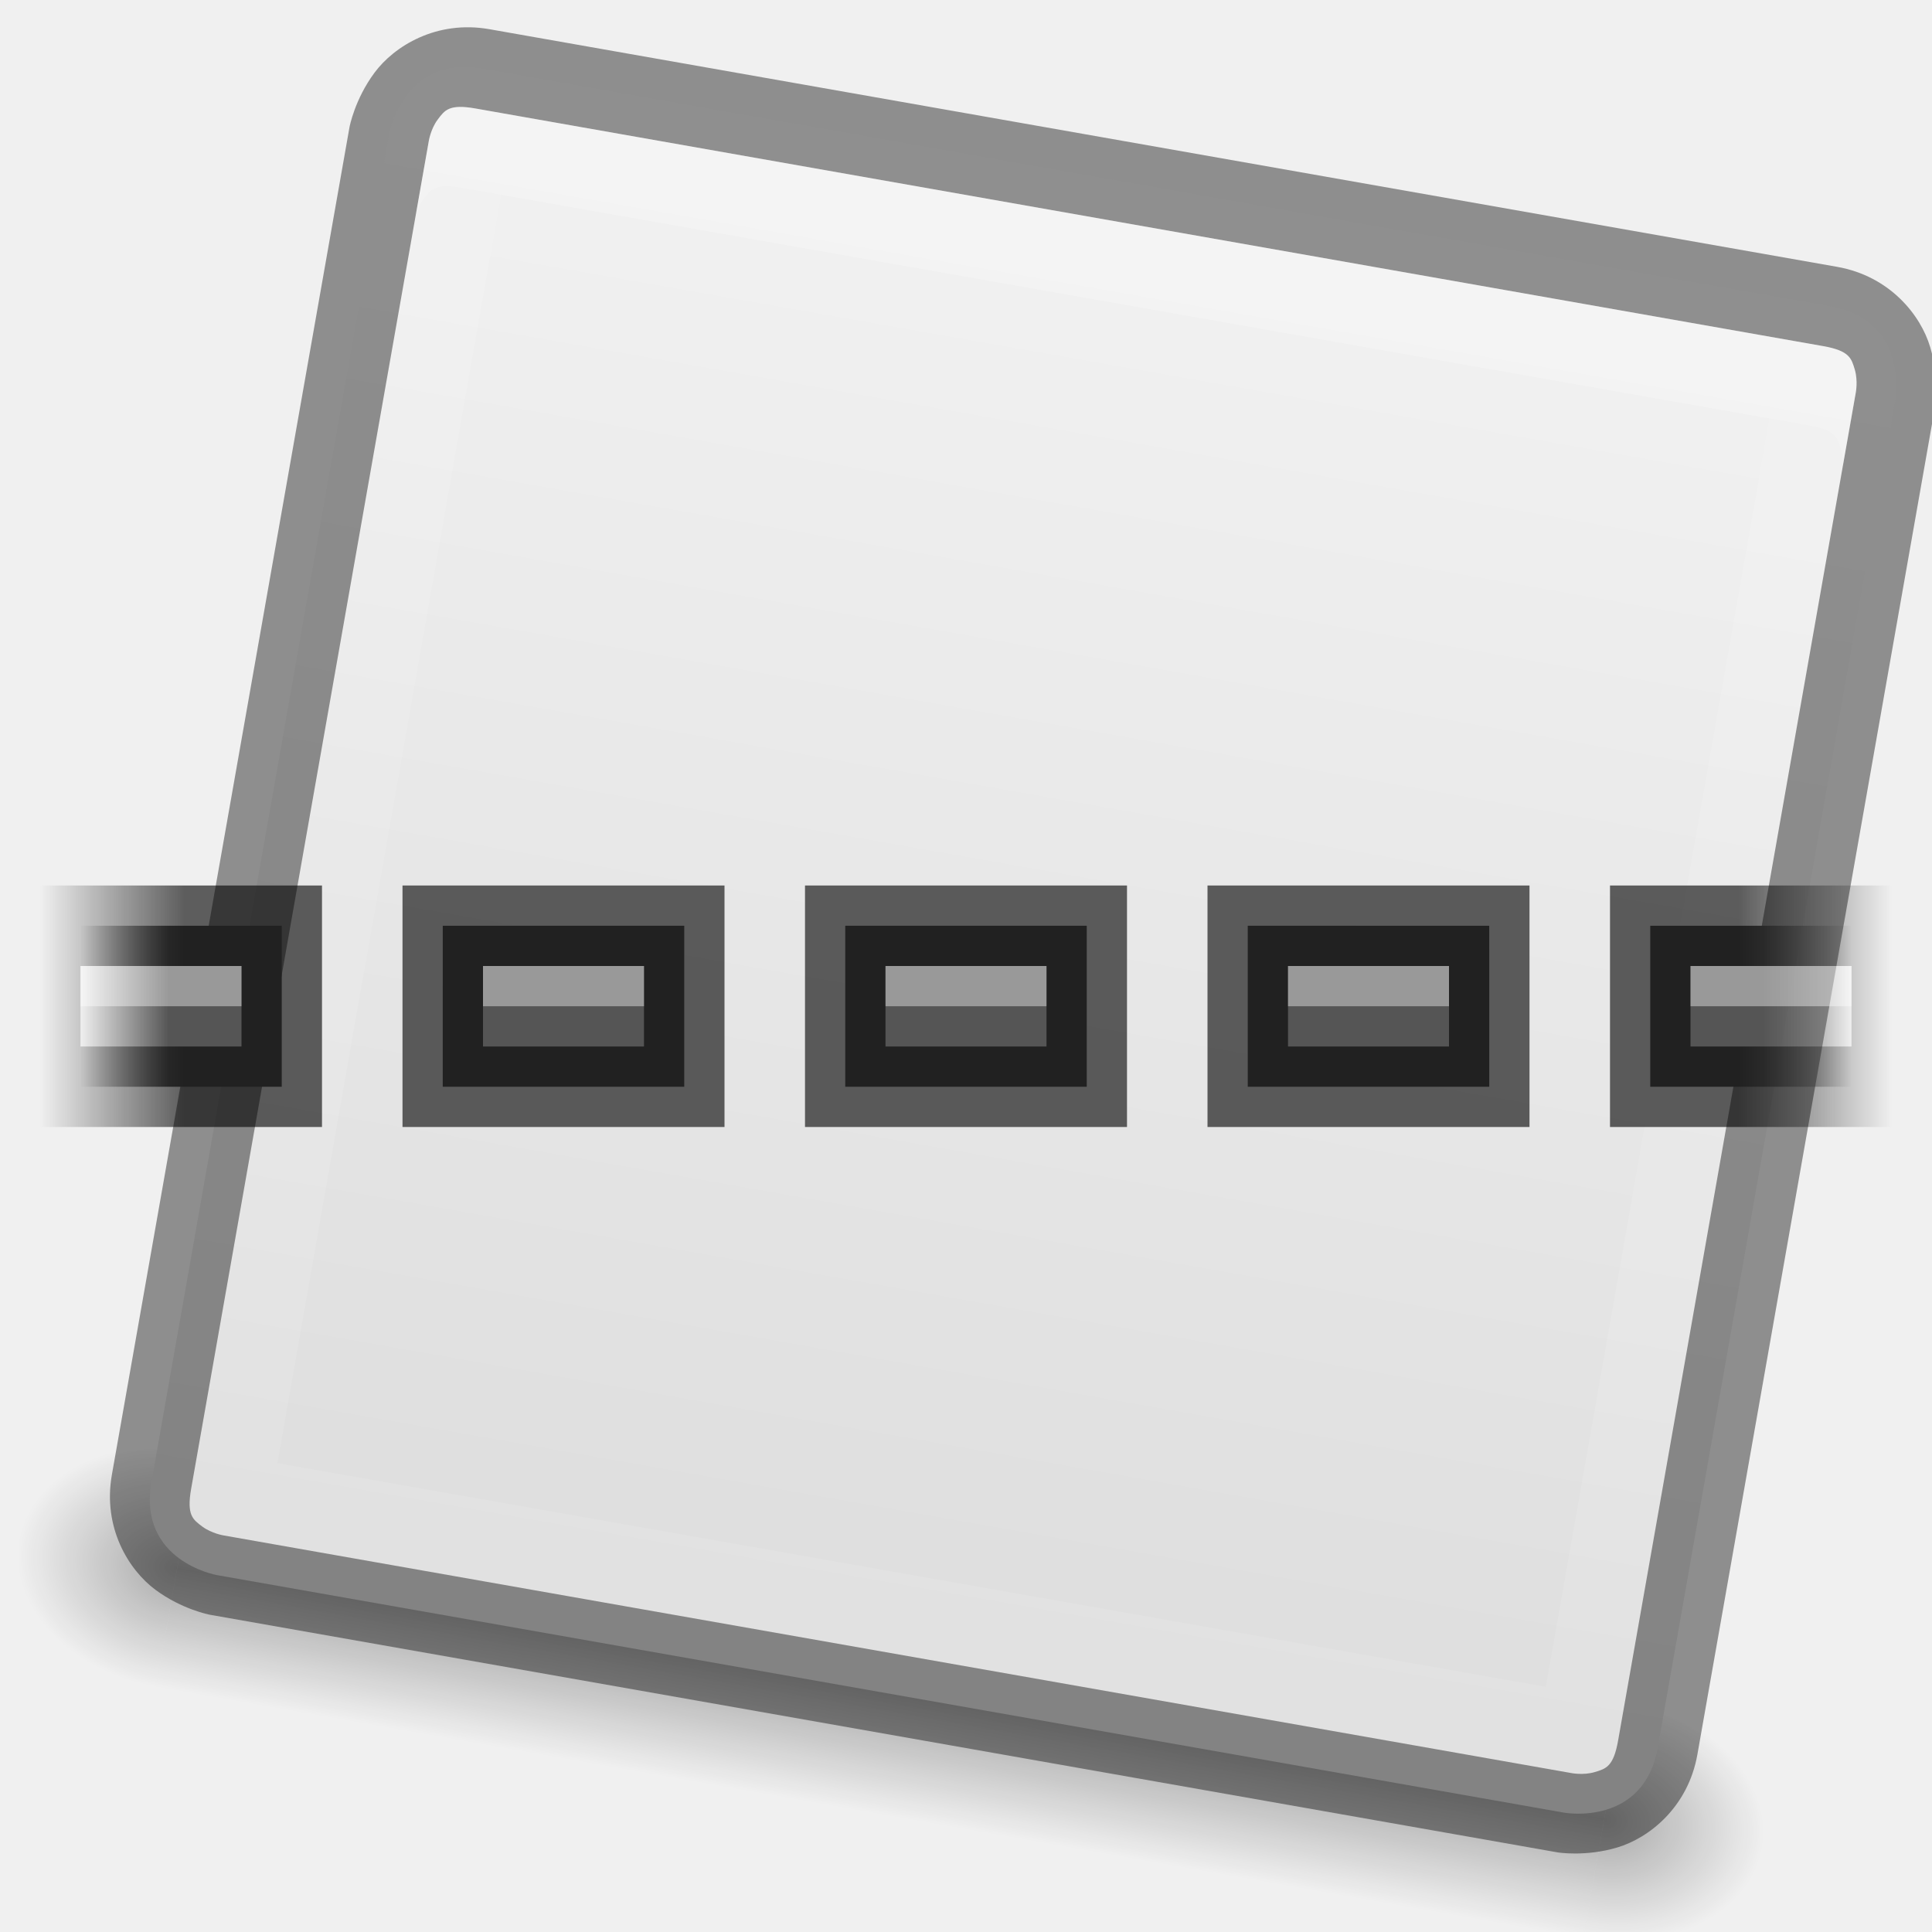
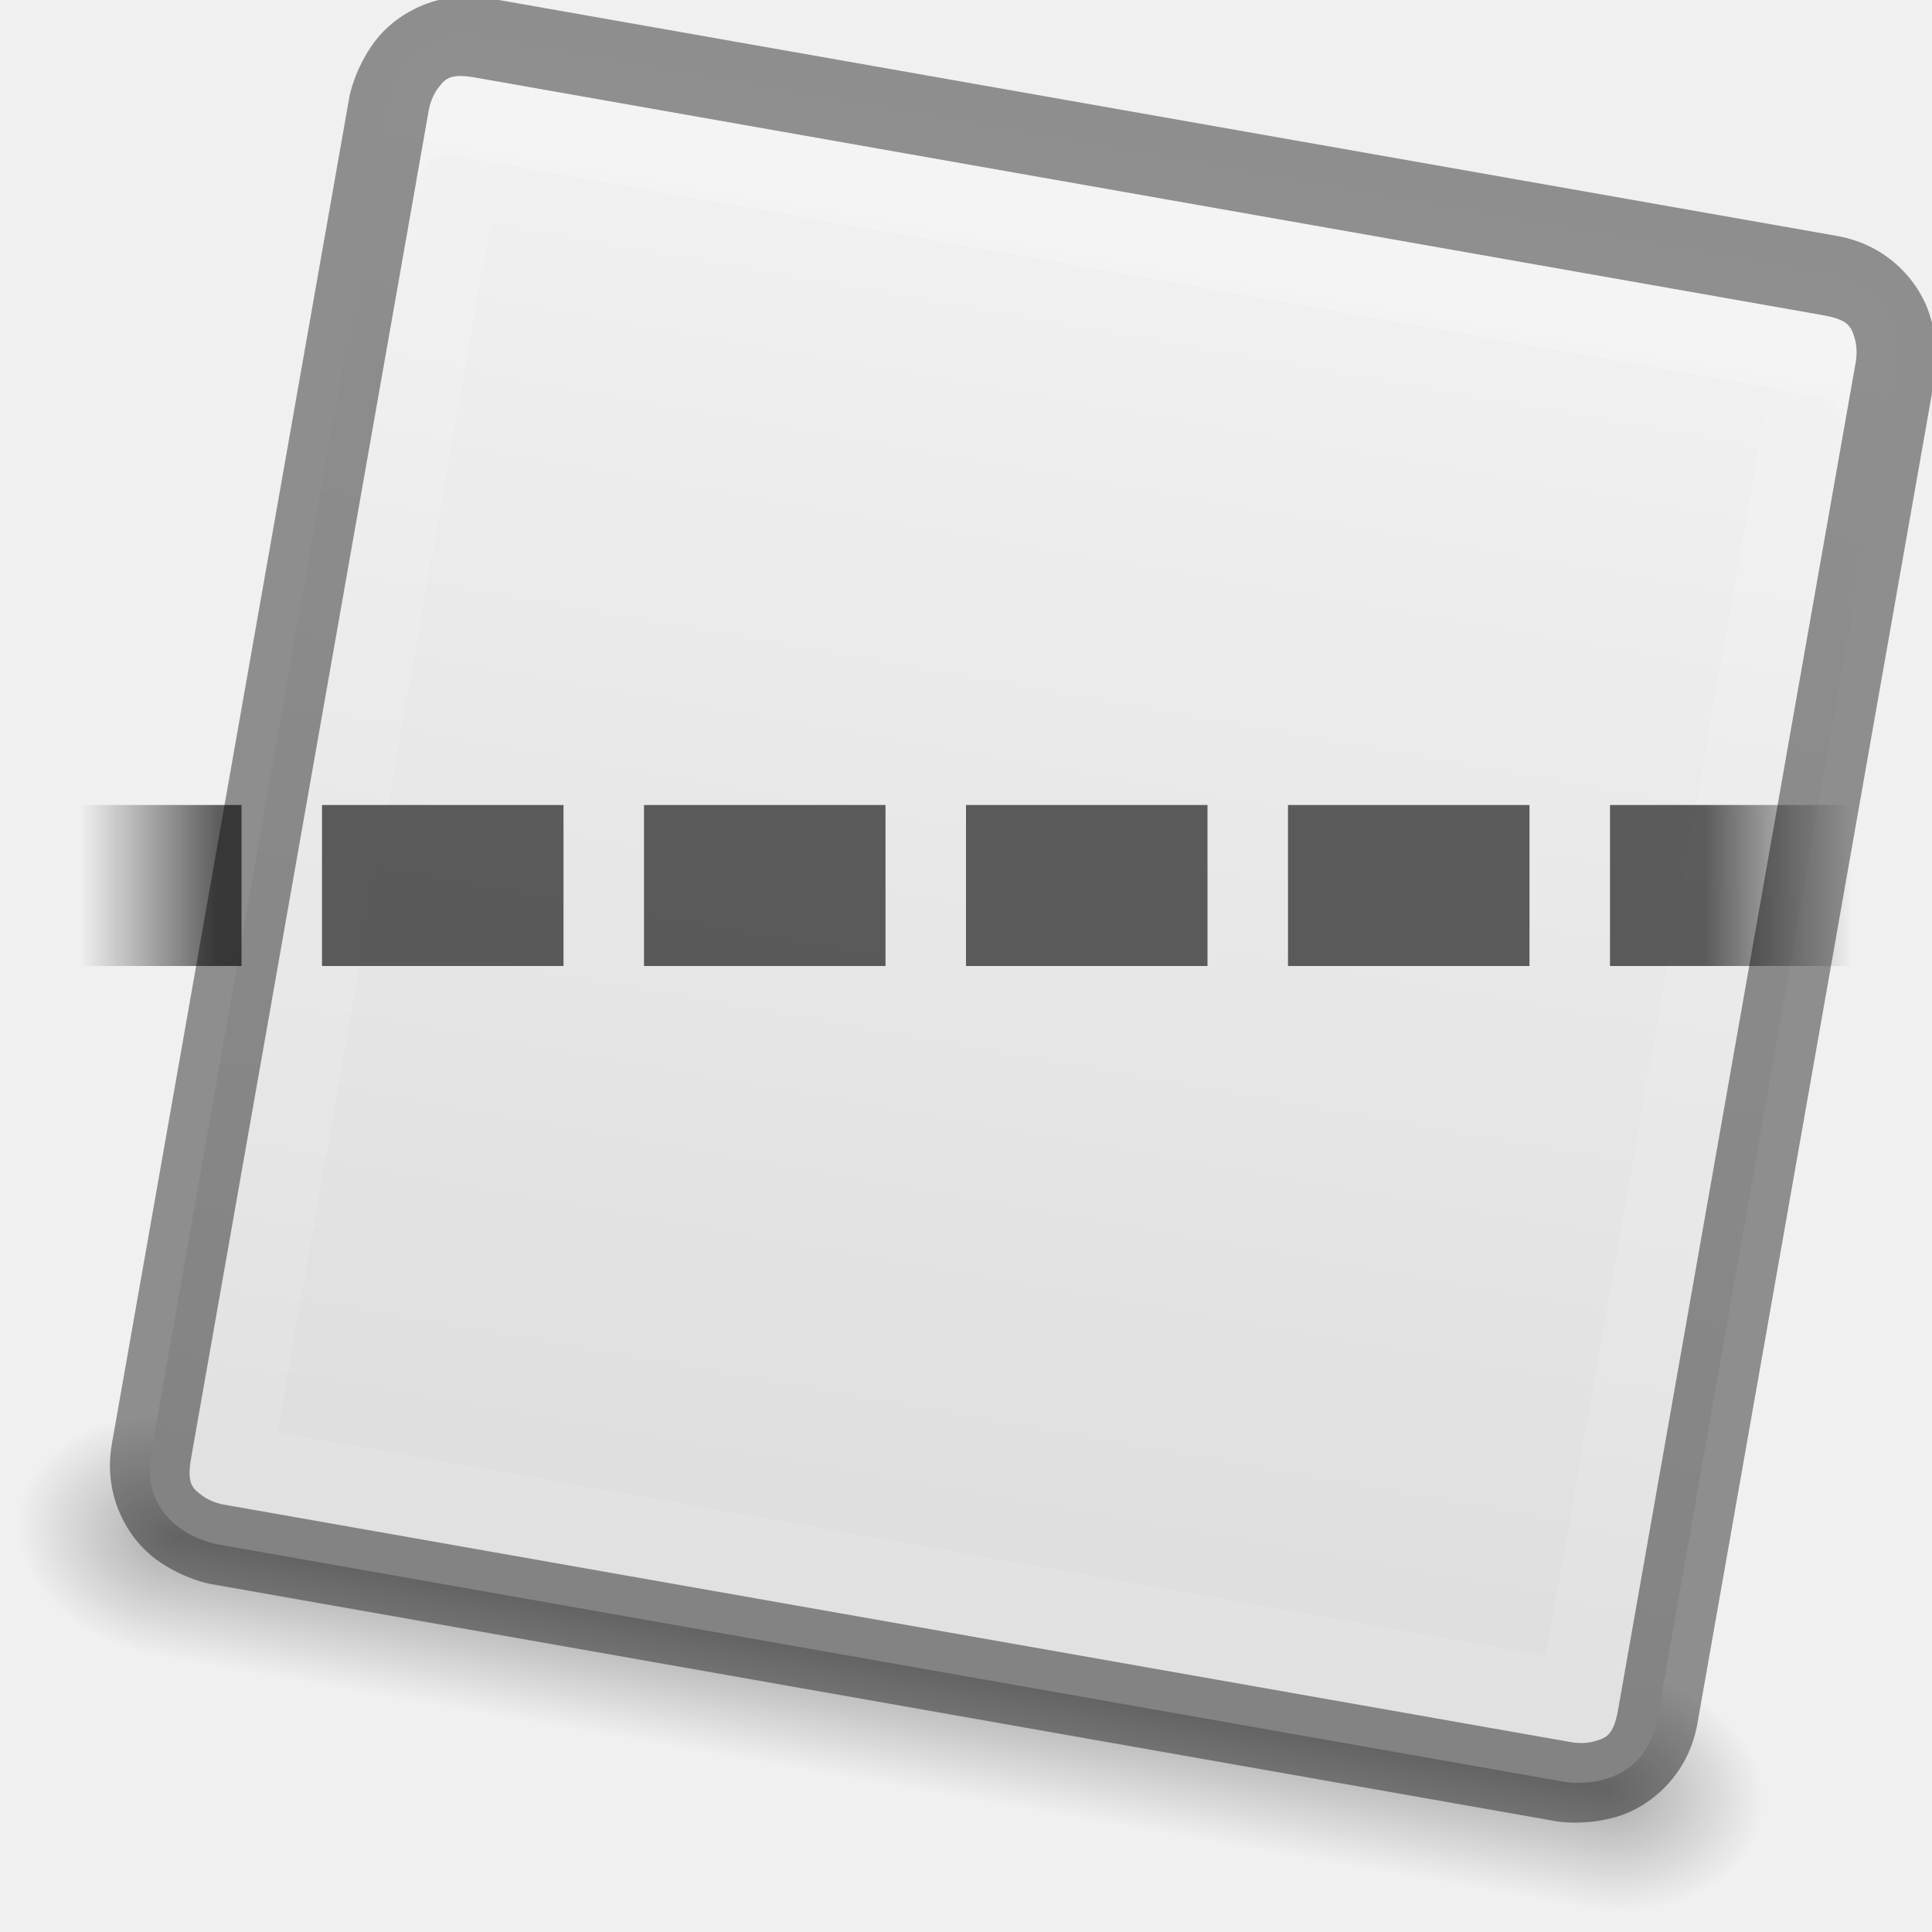
<svg xmlns="http://www.w3.org/2000/svg" xmlns:xlink="http://www.w3.org/1999/xlink" width="24" height="24" id="svg3495" version="1.1">
  <defs id="defs3497">
    <linearGradient id="linearGradient3893">
      <stop style="stop-color:#555555;stop-opacity:0;" offset="0" id="stop3895" />
      <stop id="stop3903" offset="0.05" style="stop-color:#555555;stop-opacity:1;" />
      <stop id="stop3901" offset="0.95" style="stop-color:#555555;stop-opacity:1;" />
      <stop style="stop-color:#555555;stop-opacity:0;" offset="1" id="stop3897" />
    </linearGradient>
    <linearGradient id="linearGradient3881">
      <stop style="stop-color:#000000;stop-opacity:0;" offset="0" id="stop3883" />
      <stop id="stop3891" offset="0.078" style="stop-color:#000000;stop-opacity:1;" />
      <stop id="stop3889" offset="0.917" style="stop-color:#000000;stop-opacity:1;" />
      <stop style="stop-color:#000000;stop-opacity:0;" offset="1" id="stop3885" />
    </linearGradient>
    <clipPath clipPathUnits="userSpaceOnUse" id="clipPath3669">
      <path d="M 0,96 96,96 96,0 0,0 0,96 z" id="path3671" />
    </clipPath>
    <linearGradient xlink:href="#linearGradient3821" id="linearGradient3827" x1="8" y1="16" x2="8" y2="0" gradientUnits="userSpaceOnUse" />
    <linearGradient id="linearGradient3821">
      <stop style="stop-color:#555555;stop-opacity:1;" offset="0" id="stop3823" />
      <stop style="stop-color:#666666;stop-opacity:1;" offset="1" id="stop3825" />
    </linearGradient>
    <linearGradient gradientTransform="translate(14.05243,27.327)" y2="0" x2="8" y1="16" x1="8" gradientUnits="userSpaceOnUse" id="linearGradient3056" xlink:href="#linearGradient3821" />
    <linearGradient xlink:href="#linearGradient4134" id="linearGradient4140" x1="789" y1="256" x2="827" y2="256" gradientUnits="userSpaceOnUse" />
    <linearGradient id="linearGradient4134">
      <stop style="stop-color:#ffffff;stop-opacity:1;" offset="0" id="stop4136" />
      <stop style="stop-color:#ffffff;stop-opacity:0;" offset="1" id="stop4138" />
    </linearGradient>
    <clipPath clipPathUnits="userSpaceOnUse" id="clipPath4130">
      <path id="path4132" d="M 790.438,237 C 789.626,237 789,237.626 789,238.438 l 0,35.094 c 0,0.812 0.626,1.469 1.438,1.469 l 35.125,0 c 0.812,0 1.438,-0.657 1.438,-1.469 l 0,-35.094 C 827,237.626 826.374,237 825.562,237 l -35.125,0 z" style="fill:#ba2222;fill-opacity:1;stroke:none" />
    </clipPath>
    <linearGradient id="linearGradient3413">
      <stop style="stop-color:#dddddd;stop-opacity:1;" offset="0" id="stop3415" />
      <stop style="stop-color:#f2f2f2;stop-opacity:1;" offset="1" id="stop3417" />
    </linearGradient>
    <linearGradient id="outerBackgroundGradient-6">
      <stop style="stop-color:#c23021;stop-opacity:1;" offset="0" id="stop3864-8-6-0" />
      <stop style="stop-color:#e74c3c;stop-opacity:1;" offset="1" id="stop3866-9-1-7" />
    </linearGradient>
    <linearGradient xlink:href="#linearGradient4134" id="linearGradient3907" x1="2" y1="11" x2="20" y2="11" gradientUnits="userSpaceOnUse" gradientTransform="matrix(0,1,-1,0,22,26)" />
    <linearGradient xlink:href="#linearGradient3413" id="linearGradient3796" gradientUnits="userSpaceOnUse" gradientTransform="matrix(0,-1,1,0,0,22)" x1="1.5" y1="11" x2="20.5" y2="11" />
    <linearGradient xlink:href="#linearGradient3413" id="linearGradient3803" gradientUnits="userSpaceOnUse" gradientTransform="matrix(0,-1,1,0,0,22)" x1="1.5" y1="11" x2="20.5" y2="11" />
    <linearGradient xlink:href="#linearGradient3413" id="linearGradient3812" gradientUnits="userSpaceOnUse" gradientTransform="matrix(0,-1,1,0,0,22)" x1="1.5" y1="11" x2="20.5" y2="11" />
    <linearGradient xlink:href="#linearGradient3413" id="linearGradient3822" gradientUnits="userSpaceOnUse" gradientTransform="matrix(0,-1,1,0,0,22)" x1="1.5" y1="11" x2="20.5" y2="11" />
    <linearGradient xlink:href="#linearGradient3413" id="linearGradient3831" gradientUnits="userSpaceOnUse" gradientTransform="matrix(0,-1,1,0,0,22)" x1="1.5" y1="11" x2="20.5" y2="11" />
    <linearGradient id="linearGradient6557-4">
      <stop style="stop-color:#fce94f;stop-opacity:1;" offset="0" id="stop6559-2" />
      <stop id="stop6565-2" offset="0.673" style="stop-color:#fce94f;stop-opacity:1" />
      <stop style="stop-color:#fce94f;stop-opacity:0;" offset="1" id="stop6561-7" />
    </linearGradient>
    <radialGradient r="5.5" fy="785.157" fx="316.086" cy="785.157" cx="316.086" gradientTransform="matrix(2.173027,0,0,1.959418,-672.2571,-1534.79)" gradientUnits="userSpaceOnUse" id="radialGradient4371" xlink:href="#linearGradient6620-1" />
    <linearGradient id="linearGradient6620-1">
      <stop id="stop6622-7" offset="0" style="stop-color:#ffffff;stop-opacity:1" />
      <stop style="stop-color:#ffffff;stop-opacity:1" offset="0.33" id="stop6624-4" />
      <stop id="stop6626-5" offset="1" style="stop-color:#fce94f;stop-opacity:1" />
    </linearGradient>
    <radialGradient r="5.219" fy="816.907" fx="309.365" cy="816.907" cx="309.365" gradientTransform="matrix(4.569747,-0.00304895,0,4.237764,-1400.227,-3458.413)" gradientUnits="userSpaceOnUse" id="radialGradient4373" xlink:href="#linearGradient6633" />
    <linearGradient id="linearGradient6633">
      <stop id="stop6635" offset="0" style="stop-color:#edd400;stop-opacity:1" />
      <stop id="stop6637" offset="1" style="stop-color:#c4a000;stop-opacity:1" />
    </linearGradient>
    <radialGradient xlink:href="#linearGradient6557-4" id="radialGradient4133" gradientUnits="userSpaceOnUse" cx="311.469" cy="828.531" fx="311.469" fy="828.531" r="3.281" />
    <radialGradient xlink:href="#linearGradient6620-1" id="radialGradient4135" gradientUnits="userSpaceOnUse" gradientTransform="matrix(2.173027,0,0,1.959418,-672.2571,-1534.79)" cx="316.086" cy="785.157" fx="316.086" fy="785.157" r="5.5" />
    <radialGradient xlink:href="#linearGradient6633" id="radialGradient4137" gradientUnits="userSpaceOnUse" gradientTransform="matrix(4.569747,-0.00304895,0,4.237764,-1400.227,-3458.413)" cx="309.365" cy="816.907" fx="309.365" fy="816.907" r="5.219" />
    <linearGradient y2="10.349" x2="29.441" y1="27.801" x1="29.441" gradientTransform="matrix(0.4921958,0,0,0.4583923,-4.490694,7.266942)" gradientUnits="userSpaceOnUse" id="linearGradient3093" xlink:href="#outerBackgroundGradient-6-8" />
    <linearGradient id="outerBackgroundGradient-6-8">
      <stop style="stop-color:#c23021;stop-opacity:1;" offset="0" id="stop3864-8-6-0-5" />
      <stop style="stop-color:#e74c3c;stop-opacity:1;" offset="1" id="stop3866-9-1-7-0" />
    </linearGradient>
    <linearGradient id="linearGradient3952">
      <stop style="stop-color:#000000;stop-opacity:1;" offset="0" id="stop3954" />
      <stop style="stop-color:#000000;stop-opacity:0;" offset="1" id="stop3956" />
    </linearGradient>
    <linearGradient id="linearGradient3944">
      <stop style="stop-color:#000000;stop-opacity:1;" offset="0" id="stop3946" />
      <stop style="stop-color:#000000;stop-opacity:0;" offset="1" id="stop3948" />
    </linearGradient>
    <linearGradient id="linearGradient3960">
      <stop style="stop-color:#000000;stop-opacity:0;" offset="0" id="stop3962" />
      <stop id="stop3970" offset="0.5" style="stop-color:#000000;stop-opacity:1;" />
      <stop style="stop-color:#000000;stop-opacity:0;" offset="1" id="stop3964" />
    </linearGradient>
    <linearGradient y2="42" x2="25" y1="45" x1="25" gradientTransform="translate(-4,0)" gradientUnits="userSpaceOnUse" id="linearGradient3196" xlink:href="#linearGradient3960" />
    <linearGradient id="linearGradient3251">
      <stop style="stop-color:#000000;stop-opacity:0;" offset="0" id="stop3253" />
      <stop id="stop3255" offset="0.5" style="stop-color:#000000;stop-opacity:1;" />
      <stop style="stop-color:#000000;stop-opacity:0;" offset="1" id="stop3257" />
    </linearGradient>
    <linearGradient xlink:href="#linearGradient3960" id="linearGradient4474" gradientUnits="userSpaceOnUse" gradientTransform="translate(-8,2.999999)" x1="25" y1="45" x2="25" y2="42" />
    <radialGradient xlink:href="#linearGradient3944" id="radialGradient4477" gradientUnits="userSpaceOnUse" gradientTransform="matrix(1,0,0,0.75,-7,13.875)" cx="9" cy="43.5" fx="9" fy="43.5" r="2" />
    <radialGradient xlink:href="#linearGradient3952" id="radialGradient4480" gradientUnits="userSpaceOnUse" gradientTransform="matrix(1,0,0,0.75,-20,13.875)" cx="40" cy="43.5" fx="40" fy="43.5" r="2" />
    <radialGradient xlink:href="#linearGradient6557-4-7" id="radialGradient4268" gradientUnits="userSpaceOnUse" cx="311.469" cy="828.531" fx="311.469" fy="828.531" r="3.281" />
    <linearGradient id="linearGradient6557-4-7">
      <stop style="stop-color:#fce94f;stop-opacity:1;" offset="0" id="stop6559-2-6" />
      <stop id="stop6565-2-5" offset="0.673" style="stop-color:#fce94f;stop-opacity:1" />
      <stop style="stop-color:#fce94f;stop-opacity:0;" offset="1" id="stop6561-7-6" />
    </linearGradient>
    <radialGradient xlink:href="#linearGradient6620-1-2" id="radialGradient4270" gradientUnits="userSpaceOnUse" gradientTransform="matrix(2.173027,0,0,1.959418,-672.2571,-1534.79)" cx="316.086" cy="785.157" fx="316.086" fy="785.157" r="5.5" />
    <linearGradient id="linearGradient6620-1-2">
      <stop id="stop6622-7-6" offset="0" style="stop-color:#ffffff;stop-opacity:1" />
      <stop style="stop-color:#ffffff;stop-opacity:1" offset="0.33" id="stop6624-4-2" />
      <stop id="stop6626-5-6" offset="1" style="stop-color:#fce94f;stop-opacity:1" />
    </linearGradient>
    <radialGradient xlink:href="#linearGradient6633-1" id="radialGradient4272" gradientUnits="userSpaceOnUse" gradientTransform="matrix(4.569747,-0.00304895,0,4.237764,-1400.227,-3458.413)" cx="309.365" cy="816.907" fx="309.365" fy="816.907" r="5.219" />
    <linearGradient id="linearGradient6633-1">
      <stop id="stop6635-2" offset="0" style="stop-color:#edd400;stop-opacity:1" />
      <stop id="stop6637-5" offset="1" style="stop-color:#c4a000;stop-opacity:1" />
    </linearGradient>
    <radialGradient r="5.5" fy="785.157" fx="316.086" cy="785.157" cx="316.086" gradientTransform="matrix(2.173027,0,0,1.959418,-672.2571,-1534.79)" gradientUnits="userSpaceOnUse" id="radialGradient4402" xlink:href="#linearGradient6620-1-2" />
    <radialGradient r="5.219" fy="816.907" fx="309.365" cy="816.907" cx="309.365" gradientTransform="matrix(4.569747,-0.00304895,0,4.237764,-1400.227,-3458.413)" gradientUnits="userSpaceOnUse" id="radialGradient4404" xlink:href="#linearGradient6633-1" />
-     <linearGradient xlink:href="#linearGradient3881" id="linearGradient3887" x1="0.5" y1="12.5" x2="23.5" y2="12.5" gradientUnits="userSpaceOnUse" />
-     <linearGradient xlink:href="#linearGradient3893" id="linearGradient3899" x1="1" y1="12.5" x2="23" y2="12.5" gradientUnits="userSpaceOnUse" />
-     <radialGradient xlink:href="#linearGradient3952" id="radialGradient3923" gradientUnits="userSpaceOnUse" gradientTransform="matrix(1,0,0,0.75,-20,13.875)" cx="40" cy="43.5" fx="40" fy="43.5" r="2" />
-     <radialGradient xlink:href="#linearGradient3944" id="radialGradient3925" gradientUnits="userSpaceOnUse" gradientTransform="matrix(1,0,0,0.75,-7,13.875)" cx="9" cy="43.5" fx="9" fy="43.5" r="2" />
-     <linearGradient xlink:href="#linearGradient3960" id="linearGradient3927" gradientUnits="userSpaceOnUse" gradientTransform="translate(-8,2.999999)" x1="25" y1="45" x2="25" y2="42" />
-     <linearGradient xlink:href="#linearGradient3413" id="linearGradient3929" gradientUnits="userSpaceOnUse" gradientTransform="matrix(0,-1,1,0,1,23)" x1="1.5" y1="11" x2="20.5" y2="11" />
    <linearGradient xlink:href="#linearGradient3881" id="linearGradient4125" gradientUnits="userSpaceOnUse" x1="0.5" y1="12.5" x2="23.5" y2="12.5" gradientTransform="translate(0,-2)" />
    <linearGradient xlink:href="#linearGradient3893" id="linearGradient4127" gradientUnits="userSpaceOnUse" x1="1" y1="12.5" x2="23" y2="12.5" />
+     <linearGradient xlink:href="#linearGradient3413" id="linearGradient3920" gradientUnits="userSpaceOnUse" gradientTransform="translate(1,-2)" x1="6" y1="21" x2="6" y2="2" />
+     <linearGradient xlink:href="#linearGradient3413" id="linearGradient4075" gradientUnits="userSpaceOnUse" gradientTransform="translate(1,-2)" x1="9" y1="14" x2="0" y2="14" />
+     <linearGradient xlink:href="#linearGradient3881" id="linearGradient4146" gradientUnits="userSpaceOnUse" x1="1" y1="12.5" x2="23" y2="12.5" gradientTransform="translate(0,-2)" />
+     <linearGradient xlink:href="#linearGradient3881" id="linearGradient4292" gradientUnits="userSpaceOnUse" gradientTransform="translate(0,-2)" x1="1" y1="12.5" x2="23" y2="12.5" />
+     <linearGradient xlink:href="#linearGradient3413" id="linearGradient4294" gradientUnits="userSpaceOnUse" gradientTransform="translate(1,-2)" x1="9" y1="14" x2="0" y2="14" />
+     <linearGradient xlink:href="#linearGradient3881" id="linearGradient4302" gradientUnits="userSpaceOnUse" gradientTransform="translate(0,-2)" x1="1" y1="12.5" x2="23" y2="12.5" />
+     <radialGradient xlink:href="#linearGradient3952-8" id="radialGradient3923" gradientUnits="userSpaceOnUse" gradientTransform="matrix(1,0,0,0.75,-20,13.875)" cx="40" cy="43.5" fx="40" fy="43.5" r="2" />
+     <linearGradient id="linearGradient3952-8">
+       <stop style="stop-color:#000000;stop-opacity:1;" offset="0" id="stop3954-6" />
+       <stop style="stop-color:#000000;stop-opacity:0;" offset="1" id="stop3956-0" />
+     </linearGradient>
+     <radialGradient xlink:href="#linearGradient3944-3" id="radialGradient3925" gradientUnits="userSpaceOnUse" gradientTransform="matrix(1,0,0,0.75,-7,13.875)" cx="9" cy="43.5" fx="9" fy="43.5" r="2" />
+     <linearGradient id="linearGradient3944-3">
+       <stop style="stop-color:#000000;stop-opacity:1;" offset="0" id="stop3946-5" />
+       <stop style="stop-color:#000000;stop-opacity:0;" offset="1" id="stop3948-4" />
+     </linearGradient>
+     <linearGradient xlink:href="#linearGradient3960-2" id="linearGradient3927" gradientUnits="userSpaceOnUse" gradientTransform="translate(-8,2.999999)" x1="25" y1="45" x2="25" y2="42" />
+     <linearGradient id="linearGradient3960-2">
+       <stop style="stop-color:#000000;stop-opacity:0;" offset="0" id="stop3962-1" />
+       <stop id="stop3970-4" offset="0.5" style="stop-color:#000000;stop-opacity:1;" />
+       <stop style="stop-color:#000000;stop-opacity:0;" offset="1" id="stop3964-4" />
+     </linearGradient>
+     <linearGradient xlink:href="#linearGradient3413-6" id="linearGradient3929" gradientUnits="userSpaceOnUse" gradientTransform="matrix(0,-1,1,0,1,23)" x1="1.5" y1="11" x2="20.5" y2="11" />
+     <linearGradient id="linearGradient3413-6">
+       <stop style="stop-color:#dddddd;stop-opacity:1;" offset="0" id="stop3415-3" />
+       <stop style="stop-color:#f2f2f2;stop-opacity:1;" offset="1" id="stop3417-3" />
+     </linearGradient>
+     <linearGradient xlink:href="#linearGradient3881" id="linearGradient4720" gradientUnits="userSpaceOnUse" gradientTransform="translate(0,-3)" x1="1" y1="12.5" x2="23" y2="12.5" />
  </defs>
-   <g id="layer1" transform="translate(0,-24)">
-     <g id="g3905" transform="matrix(0.9848078,0.1736482,-0.1736482,0.9848078,7.147337,-1.850134)">
+   <g id="layer1" transform="translate(0,-24)" />
+   <g id="layer2" transform="translate(0,2)">
+     <g id="g3905" transform="matrix(0.9848078,0.1736482,-0.1736482,0.9848078,7.147246,-28.23363)">
      <g transform="translate(1,-1)" id="g4741">
        <path style="opacity:0.3;fill:url(#radialGradient3923);fill-opacity:1;stroke:none" d="m 20,45 0,3 0.5,0 c 0.831,0 1.5,-0.669 1.5,-1.5 0,-0.831 -0.669,-1.5 -1.5,-1.5 l -0.5,0 z" id="rect3940" />
        <path style="opacity:0.3;fill:url(#radialGradient3925);fill-opacity:1;stroke:none" d="M 1.406,45 C 0.627,45 0,45.627 0,46.406 l 0,0.188 c 0,0.779 0.627,1.406 1.406,1.406 l 0.594,0 0,-3 -0.594,0 z" id="rect3942" />
        <path style="opacity:0.3;fill:url(#linearGradient3927);fill-opacity:1;stroke:none" d="M 2,45 20,45 l 0,3 -18,-10e-7 z" id="rect3938" />
      </g>
      <path id="rect3847" transform="translate(0,24)" d="m 3.5,2.5 c -1,0 -1,1 -1,1 l 0,3.5 0,13.5 c 0,1 1,1 1,1 l 17,0 c 0,0 1,0 1,-1 l 0,-13.5 0,-3.5 c 0,0 0,-1 -1,-1 l -17,0 z" style="fill:url(#linearGradient3929);fill-opacity:1;stroke:none" />
      <path id="path3818" d="M 3.5,27 C 3.167,27 3.128,27.088 3.062,27.219 2.997,27.349 3,27.5 3,27.5 L 3,31 3,44.5 c 0,0.333 0.088,0.372 0.219,0.438 C 3.349,45.003 3.5,45 3.5,45 l 17,0 c 0,0 0.151,0.003 0.281,-0.062 C 20.912,44.872 21,44.833 21,44.5 L 21,31 21,27.5 c 0,0 0.003,-0.151 -0.062,-0.281 C 20.872,27.088 20.833,27 20.5,27 l -17,0 z M 4,28 20,28 20,44 4,44 4,28 z" style="opacity:0.1;fill:#ffffff;fill-opacity:1;stroke:none" />
      <path id="path3024" transform="translate(0,24)" d="M 3.5,2 C 2.833,2 2.372,2.412 2.188,2.781 2.003,3.151 2,3.5 2,3.5 L 2,7 2,20.5 c 0,0.667 0.412,1.128 0.781,1.312 C 3.151,21.997 3.5,22 3.5,22 l 17,0 c 0,0 0.349,-0.003 0.719,-0.188 C 21.588,21.628 22,21.167 22,20.5 L 22,7 22,3.5 C 22,3.5 21.997,3.151 21.812,2.781 21.628,2.412 21.167,2 20.5,2 l -17,0 z m 0,1 17,0 c 0.333,0 0.372,0.088 0.438,0.219 C 21.003,3.349 21,3.5 21,3.5 l 0,3.5 0,13.5 c 0,0.333 -0.088,0.372 -0.219,0.438 C 20.651,21.003 20.5,21 20.5,21 l -17,0 C 3.5,21 3.349,21.003 3.219,20.938 3.088,20.872 3,20.833 3,20.5 L 3,7 3,3.5 C 3,3.5 2.997,3.349 3.062,3.219 3.128,3.088 3.167,3 3.5,3 z" style="font-size:medium;font-style:normal;font-variant:normal;font-weight:normal;font-stretch:normal;text-indent:0;text-align:start;text-decoration:none;line-height:normal;letter-spacing:normal;word-spacing:normal;text-transform:none;direction:ltr;block-progression:tb;writing-mode:lr-tb;text-anchor:start;baseline-shift:baseline;opacity:0.41;color:#000000;fill:#000000;fill-opacity:1;stroke:none;stroke-width:1;marker:none;visibility:visible;display:inline;overflow:visible;enable-background:accumulate;font-family:Sans;-inkscape-font-specification:Sans" />
      <path id="path3799" d="M 3.5,27 C 3.167,27 3.128,27.088 3.062,27.219 2.997,27.349 3,27.5 3,27.5 l 0,0.906 C 3.007,28.352 3.03,28.284 3.062,28.219 3.128,28.088 3.167,28 3.5,28 l 17,0 c 0.333,0 0.372,0.088 0.438,0.219 0.033,0.065 0.055,0.134 0.062,0.188 L 21,27.5 c 0,0 0.003,-0.151 -0.062,-0.281 C 20.872,27.088 20.833,27 20.5,27 l -17,0 z" style="opacity:0.15;fill:#ffffff;fill-opacity:1;stroke:none" />
    </g>
-   </g>
-   <g id="layer2" transform="translate(0,2)">
-     <path style="fill:url(#linearGradient3899);fill-opacity:1;stroke:none" d="m 0.5,11.5 0,0.5 0,1 0,0.5 0.5,0 2,0 0.5,0 0,-0.5 0,-1 0,-0.5 -0.5,0 -2,0 z m 5,0 0,0.5 0,1 0,0.5 0.5,0 2,0 0.5,0 0,-0.5 0,-1 0,-0.5 -0.5,0 -2,0 z m 5,0 0,0.5 0,1 0,0.5 0.5,0 2,0 0.5,0 0,-0.5 0,-1 0,-0.5 -0.5,0 -2,0 z m 5,0 0,0.5 0,1 0,0.5 0.5,0 2,0 0.5,0 0,-0.5 0,-1 0,-0.5 -0.5,0 -2,0 z m 5,0 0,0.5 0,1 0,0.5 0.5,0 2,0 0.5,0 0,-0.5 0,-1 0,-0.5 -0.5,0 -2,0 z" id="rect3859" transform="translate(0,-2)" />
-     <path id="path3877" d="m 0.5,11.5 0,0.5 0,1 0,0.5 0.5,0 2,0 0.5,0 0,-0.5 0,-1 0,-0.5 -0.5,0 -2,0 z m 5,0 0,0.5 0,1 0,0.5 0.5,0 2,0 0.5,0 0,-0.5 0,-1 0,-0.5 -0.5,0 -2,0 z m 5,0 0,0.5 0,1 0,0.5 0.5,0 2,0 0.5,0 0,-0.5 0,-1 0,-0.5 -0.5,0 -2,0 z m 5,0 0,0.5 0,1 0,0.5 0.5,0 2,0 0.5,0 0,-0.5 0,-1 0,-0.5 -0.5,0 -2,0 z m 5,0 0,0.5 0,1 0,0.5 0.5,0 2,0 0.5,0 0,-0.5 0,-1 0,-0.5 -0.5,0 -2,0 z" style="opacity:0.61;fill:none;stroke:url(#linearGradient3887);stroke-opacity:1" transform="translate(0,-2)" />
-     <path style="fill:#ffffff;fill-opacity:1;stroke:none;opacity:0.4" d="M 1 12 L 1 12.5 L 3 12.5 L 3 12 L 1 12 z M 6 12 L 6 12.5 L 8 12.5 L 8 12 L 6 12 z M 11 12 L 11 12.5 L 13 12.5 L 13 12 L 11 12 z M 16 12 L 16 12.5 L 18 12.5 L 18 12 L 16 12 z M 21 12 L 21 12.5 L 23 12.5 L 23 12 L 21 12 z " transform="translate(0,-2)" id="path4117" />
+     <path id="rect3859" d="m 0.5,8 0,0.5 0,1 0,0.5 L 1,10 2.5,10 3,10 3,9.5 3,8.5 3,8 2.5,8 1,8 0.5,8 z m 3.5,0 0,0.5 0,1 0,0.5 0.5,0 2,0 L 7,10 7,9.5 7,8.5 7,8 6.5,8 4.5,8 4,8 z m 4,0 0,0.5 0,1 0,0.5 0.5,0 2,0 0.5,0 0,-0.5 0,-1 L 11,8 10.5,8 8.5,8 8,8 z m 4,0 0,0.5 0,1 0,0.5 0.5,0 2,0 0.5,0 0,-0.5 0,-1 0,-0.5 -0.5,0 -2,0 -0.5,0 z m 4,0 0,0.5 0,1 0,0.5 0.5,0 2,0 0.5,0 0,-0.5 0,-1 0,-0.5 -0.5,0 -2,0 -0.5,0 z m 4,0 0,2 3,0 0,-2 -3,0 z" style="opacity:0.61;fill:url(#linearGradient4720);fill-opacity:1;stroke:none" />
  </g>
</svg>
